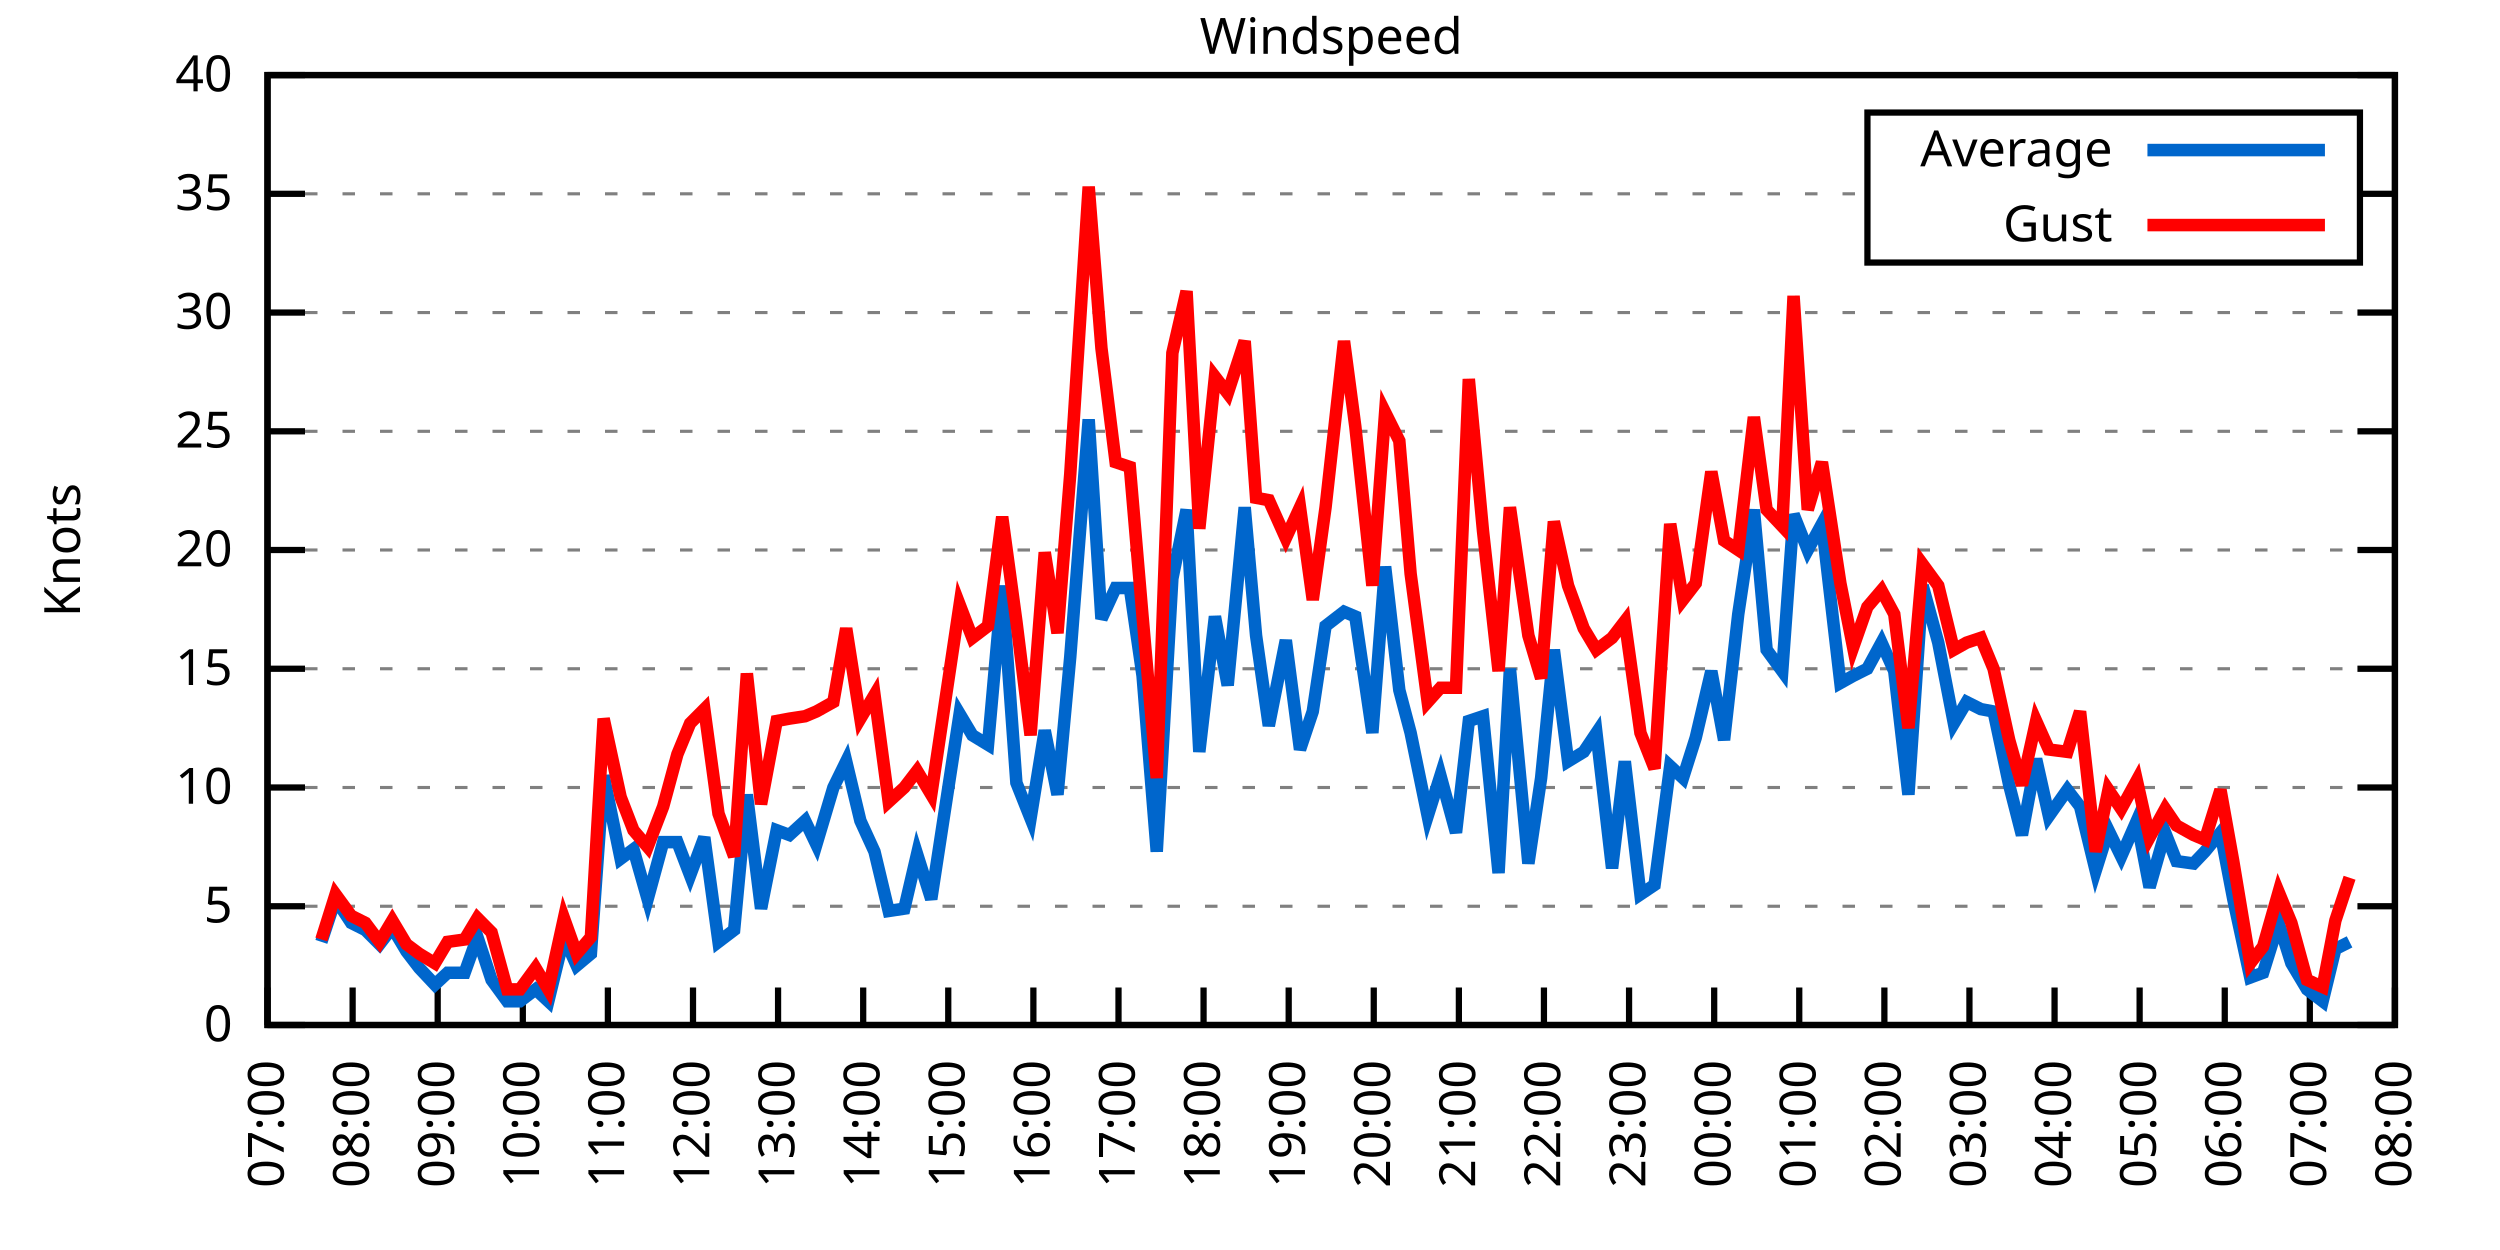
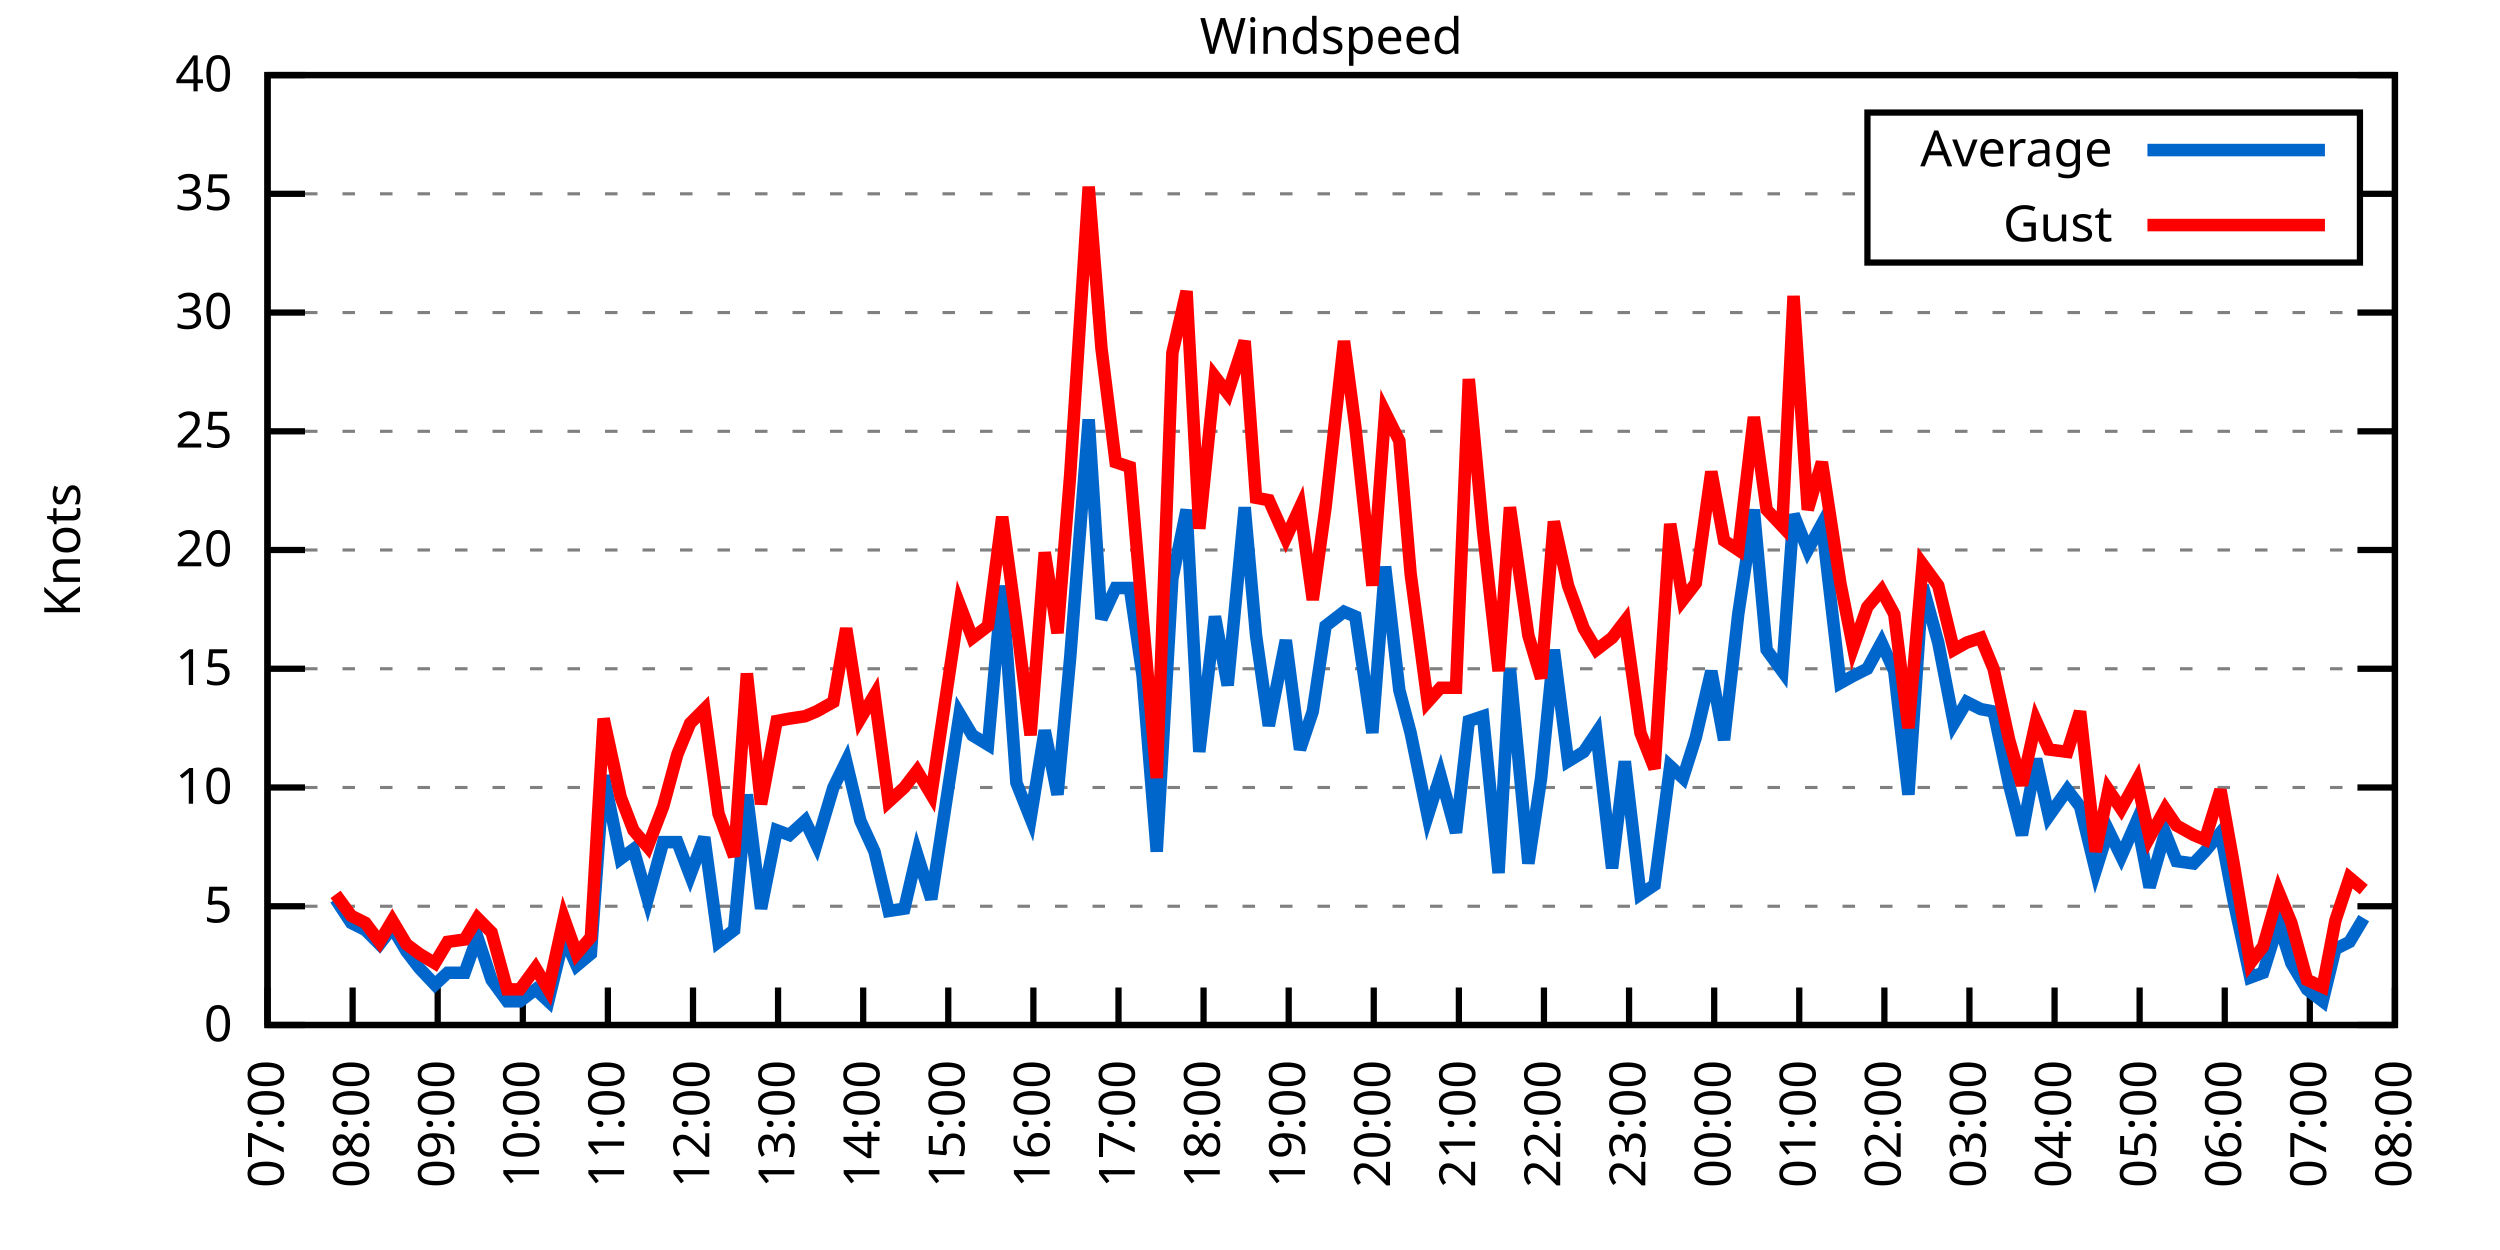
<svg xmlns="http://www.w3.org/2000/svg" xmlns:xlink="http://www.w3.org/1999/xlink" width="400" height="200" viewBox="0 0 400 200">
  <g id="gnuplot_canvas">
    <rect x="0" y="0" width="400" height="200" fill="none" />
    <defs>
      <circle id="gpDot" r="0.5" stroke-width="0.5" stroke="currentColor" />
      <path id="gpPt0" stroke-width="0.333" stroke="currentColor" d="M-1,0 h2 M0,-1 v2" />
      <path id="gpPt1" stroke-width="0.333" stroke="currentColor" d="M-1,-1 L1,1 M1,-1 L-1,1" />
      <path id="gpPt2" stroke-width="0.333" stroke="currentColor" d="M-1,0 L1,0 M0,-1 L0,1 M-1,-1 L1,1 M-1,1 L1,-1" />
      <rect id="gpPt3" stroke-width="0.333" stroke="currentColor" x="-1" y="-1" width="2" height="2" />
      <rect id="gpPt4" stroke-width="0.333" stroke="currentColor" fill="currentColor" x="-1" y="-1" width="2" height="2" />
      <circle id="gpPt5" stroke-width="0.333" stroke="currentColor" cx="0" cy="0" r="1" />
      <use xlink:href="#gpPt5" id="gpPt6" fill="currentColor" stroke="none" />
      <path id="gpPt7" stroke-width="0.333" stroke="currentColor" d="M0,-1.33 L-1.33,0.67 L1.33,0.67 z" />
      <use xlink:href="#gpPt7" id="gpPt8" fill="currentColor" stroke="none" />
      <use xlink:href="#gpPt7" id="gpPt9" stroke="currentColor" transform="rotate(180)" />
      <use xlink:href="#gpPt9" id="gpPt10" fill="currentColor" stroke="none" />
      <use xlink:href="#gpPt3" id="gpPt11" stroke="currentColor" transform="rotate(45)" />
      <use xlink:href="#gpPt11" id="gpPt12" fill="currentColor" stroke="none" />
      <path id="gpPt13" stroke-width="0.333" stroke="currentColor" d="M0,1.330 L1.265,0.411 L0.782,-1.067 L-0.782,-1.076 L-1.265,0.411 z" />
      <use xlink:href="#gpPt13" id="gpPt14" fill="currentColor" stroke="none" />
      <filter id="textbox" filterUnits="objectBoundingBox" x="0" y="0" height="1" width="1">
        <feFlood flood-color="white" flood-opacity="1" result="bgnd" />
        <feComposite in="SourceGraphic" in2="bgnd" operator="atop" />
      </filter>
      <filter id="greybox" filterUnits="objectBoundingBox" x="0" y="0" height="1" width="1">
        <feFlood flood-color="lightgrey" flood-opacity="1" result="grey" />
        <feComposite in="SourceGraphic" in2="grey" operator="atop" />
      </filter>
    </defs>
    <g fill="none" color="white" stroke="currentColor" stroke-width="1.00" stroke-linecap="butt" stroke-linejoin="miter">
</g>
    <g fill="none" color="black" stroke="currentColor" stroke-width="1.00" stroke-linecap="butt" stroke-linejoin="miter">
      <g stroke="none" shape-rendering="crispEdges">
        <polygon fill="rgb(255, 255, 255)" points="42.80,164.00 383.18,164.00 383.18,12.02 42.80,12.02 " />
      </g>
    </g>
    <g fill="none" color="black" stroke="currentColor" stroke-width="1.00" stroke-linecap="butt" stroke-linejoin="miter">
</g>
    <g fill="none" color="black" stroke="black" stroke-width="0.50" stroke-linecap="butt" stroke-linejoin="miter">
</g>
    <g fill="none" color="gray" stroke="currentColor" stroke-width="0.50" stroke-linecap="butt" stroke-linejoin="miter">
      <path stroke="gray" stroke-dasharray="2,4" class="gridline" d="M42.80,164.00 L383.19,164.00  " />
    </g>
    <g fill="none" color="gray" stroke="gray" stroke-width="1.00" stroke-linecap="butt" stroke-linejoin="miter">
</g>
    <g fill="none" color="black" stroke="currentColor" stroke-width="1.00" stroke-linecap="butt" stroke-linejoin="miter">
      <path stroke="black" d="M42.80,164.00 L48.80,164.00 M383.19,164.00 L377.19,164.00  " />
      <g transform="translate(37.20,166.60)" stroke="none" fill="black" font-family="Sans" font-size="8.00" text-anchor="end">
        <text>
          <tspan font-family="Sans"> 0</tspan>
        </text>
      </g>
    </g>
    <g fill="none" color="black" stroke="currentColor" stroke-width="1.00" stroke-linecap="butt" stroke-linejoin="miter">
</g>
    <g fill="none" color="black" stroke="black" stroke-width="0.50" stroke-linecap="butt" stroke-linejoin="miter">
</g>
    <g fill="none" color="gray" stroke="currentColor" stroke-width="0.50" stroke-linecap="butt" stroke-linejoin="miter">
      <path stroke="gray" stroke-dasharray="2,4" class="gridline" d="M42.80,145.00 L383.19,145.00  " />
    </g>
    <g fill="none" color="gray" stroke="gray" stroke-width="1.00" stroke-linecap="butt" stroke-linejoin="miter">
</g>
    <g fill="none" color="black" stroke="currentColor" stroke-width="1.00" stroke-linecap="butt" stroke-linejoin="miter">
      <path stroke="black" d="M42.80,145.00 L48.80,145.00 M383.19,145.00 L377.19,145.00  " />
      <g transform="translate(37.20,147.60)" stroke="none" fill="black" font-family="Sans" font-size="8.00" text-anchor="end">
        <text>
          <tspan font-family="Sans"> 5</tspan>
        </text>
      </g>
    </g>
    <g fill="none" color="black" stroke="currentColor" stroke-width="1.00" stroke-linecap="butt" stroke-linejoin="miter">
</g>
    <g fill="none" color="black" stroke="black" stroke-width="0.50" stroke-linecap="butt" stroke-linejoin="miter">
</g>
    <g fill="none" color="gray" stroke="currentColor" stroke-width="0.50" stroke-linecap="butt" stroke-linejoin="miter">
      <path stroke="gray" stroke-dasharray="2,4" class="gridline" d="M42.80,126.00 L383.19,126.00  " />
    </g>
    <g fill="none" color="gray" stroke="gray" stroke-width="1.00" stroke-linecap="butt" stroke-linejoin="miter">
</g>
    <g fill="none" color="black" stroke="currentColor" stroke-width="1.00" stroke-linecap="butt" stroke-linejoin="miter">
      <path stroke="black" d="M42.80,126.00 L48.80,126.00 M383.19,126.00 L377.19,126.00  " />
      <g transform="translate(37.20,128.60)" stroke="none" fill="black" font-family="Sans" font-size="8.00" text-anchor="end">
        <text>
          <tspan font-family="Sans"> 10</tspan>
        </text>
      </g>
    </g>
    <g fill="none" color="black" stroke="currentColor" stroke-width="1.00" stroke-linecap="butt" stroke-linejoin="miter">
</g>
    <g fill="none" color="black" stroke="black" stroke-width="0.50" stroke-linecap="butt" stroke-linejoin="miter">
</g>
    <g fill="none" color="gray" stroke="currentColor" stroke-width="0.50" stroke-linecap="butt" stroke-linejoin="miter">
      <path stroke="gray" stroke-dasharray="2,4" class="gridline" d="M42.80,107.00 L383.19,107.00  " />
    </g>
    <g fill="none" color="gray" stroke="gray" stroke-width="1.00" stroke-linecap="butt" stroke-linejoin="miter">
</g>
    <g fill="none" color="black" stroke="currentColor" stroke-width="1.00" stroke-linecap="butt" stroke-linejoin="miter">
      <path stroke="black" d="M42.80,107.00 L48.80,107.00 M383.19,107.00 L377.19,107.00  " />
      <g transform="translate(37.20,109.60)" stroke="none" fill="black" font-family="Sans" font-size="8.00" text-anchor="end">
        <text>
          <tspan font-family="Sans"> 15</tspan>
        </text>
      </g>
    </g>
    <g fill="none" color="black" stroke="currentColor" stroke-width="1.00" stroke-linecap="butt" stroke-linejoin="miter">
</g>
    <g fill="none" color="black" stroke="black" stroke-width="0.50" stroke-linecap="butt" stroke-linejoin="miter">
</g>
    <g fill="none" color="gray" stroke="currentColor" stroke-width="0.50" stroke-linecap="butt" stroke-linejoin="miter">
      <path stroke="gray" stroke-dasharray="2,4" class="gridline" d="M42.80,88.00 L383.19,88.00  " />
    </g>
    <g fill="none" color="gray" stroke="gray" stroke-width="1.00" stroke-linecap="butt" stroke-linejoin="miter">
</g>
    <g fill="none" color="black" stroke="currentColor" stroke-width="1.00" stroke-linecap="butt" stroke-linejoin="miter">
      <path stroke="black" d="M42.80,88.00 L48.80,88.00 M383.19,88.00 L377.19,88.00  " />
      <g transform="translate(37.20,90.60)" stroke="none" fill="black" font-family="Sans" font-size="8.00" text-anchor="end">
        <text>
          <tspan font-family="Sans"> 20</tspan>
        </text>
      </g>
    </g>
    <g fill="none" color="black" stroke="currentColor" stroke-width="1.00" stroke-linecap="butt" stroke-linejoin="miter">
</g>
    <g fill="none" color="black" stroke="black" stroke-width="0.50" stroke-linecap="butt" stroke-linejoin="miter">
</g>
    <g fill="none" color="gray" stroke="currentColor" stroke-width="0.50" stroke-linecap="butt" stroke-linejoin="miter">
      <path stroke="gray" stroke-dasharray="2,4" class="gridline" d="M42.80,69.01 L383.19,69.01  " />
    </g>
    <g fill="none" color="gray" stroke="gray" stroke-width="1.00" stroke-linecap="butt" stroke-linejoin="miter">
</g>
    <g fill="none" color="black" stroke="currentColor" stroke-width="1.00" stroke-linecap="butt" stroke-linejoin="miter">
      <path stroke="black" d="M42.80,69.01 L48.80,69.01 M383.19,69.01 L377.19,69.01  " />
      <g transform="translate(37.20,71.61)" stroke="none" fill="black" font-family="Sans" font-size="8.00" text-anchor="end">
        <text>
          <tspan font-family="Sans"> 25</tspan>
        </text>
      </g>
    </g>
    <g fill="none" color="black" stroke="currentColor" stroke-width="1.00" stroke-linecap="butt" stroke-linejoin="miter">
</g>
    <g fill="none" color="black" stroke="black" stroke-width="0.50" stroke-linecap="butt" stroke-linejoin="miter">
</g>
    <g fill="none" color="gray" stroke="currentColor" stroke-width="0.50" stroke-linecap="butt" stroke-linejoin="miter">
      <path stroke="gray" stroke-dasharray="2,4" class="gridline" d="M42.80,50.01 L383.19,50.01  " />
    </g>
    <g fill="none" color="gray" stroke="gray" stroke-width="1.00" stroke-linecap="butt" stroke-linejoin="miter">
</g>
    <g fill="none" color="black" stroke="currentColor" stroke-width="1.00" stroke-linecap="butt" stroke-linejoin="miter">
      <path stroke="black" d="M42.80,50.01 L48.80,50.01 M383.19,50.01 L377.19,50.01  " />
      <g transform="translate(37.20,52.61)" stroke="none" fill="black" font-family="Sans" font-size="8.00" text-anchor="end">
        <text>
          <tspan font-family="Sans"> 30</tspan>
        </text>
      </g>
    </g>
    <g fill="none" color="black" stroke="currentColor" stroke-width="1.00" stroke-linecap="butt" stroke-linejoin="miter">
</g>
    <g fill="none" color="black" stroke="black" stroke-width="0.50" stroke-linecap="butt" stroke-linejoin="miter">
</g>
    <g fill="none" color="gray" stroke="currentColor" stroke-width="0.50" stroke-linecap="butt" stroke-linejoin="miter">
      <path stroke="gray" stroke-dasharray="2,4" class="gridline" d="M42.80,31.01 L298.79,31.01 M377.59,31.01 L383.19,31.01  " />
    </g>
    <g fill="none" color="gray" stroke="gray" stroke-width="1.00" stroke-linecap="butt" stroke-linejoin="miter">
</g>
    <g fill="none" color="black" stroke="currentColor" stroke-width="1.00" stroke-linecap="butt" stroke-linejoin="miter">
      <path stroke="black" d="M42.80,31.01 L48.80,31.01 M383.19,31.01 L377.19,31.01  " />
      <g transform="translate(37.20,33.61)" stroke="none" fill="black" font-family="Sans" font-size="8.00" text-anchor="end">
        <text>
          <tspan font-family="Sans"> 35</tspan>
        </text>
      </g>
    </g>
    <g fill="none" color="black" stroke="currentColor" stroke-width="1.00" stroke-linecap="butt" stroke-linejoin="miter">
</g>
    <g fill="none" color="black" stroke="black" stroke-width="0.50" stroke-linecap="butt" stroke-linejoin="miter">
</g>
    <g fill="none" color="gray" stroke="currentColor" stroke-width="0.50" stroke-linecap="butt" stroke-linejoin="miter">
      <path stroke="gray" stroke-dasharray="2,4" class="gridline" d="M42.80,12.01 L383.19,12.01  " />
    </g>
    <g fill="none" color="gray" stroke="gray" stroke-width="1.00" stroke-linecap="butt" stroke-linejoin="miter">
</g>
    <g fill="none" color="black" stroke="currentColor" stroke-width="1.00" stroke-linecap="butt" stroke-linejoin="miter">
      <path stroke="black" d="M42.80,12.01 L48.80,12.01 M383.19,12.01 L377.19,12.01  " />
      <g transform="translate(37.20,14.61)" stroke="none" fill="black" font-family="Sans" font-size="8.00" text-anchor="end">
        <text>
          <tspan font-family="Sans"> 40</tspan>
        </text>
      </g>
    </g>
    <g fill="none" color="black" stroke="currentColor" stroke-width="1.00" stroke-linecap="butt" stroke-linejoin="miter">
      <path stroke="black" d="M42.80,164.00 L42.80,158.00  " />
      <g transform="translate(45.40,169.60) rotate(270.00)" stroke="none" fill="black" font-family="Sans" font-size="8.00" text-anchor="end">
        <text>
          <tspan font-family="Sans">07:00</tspan>
        </text>
      </g>
    </g>
    <g fill="none" color="black" stroke="currentColor" stroke-width="1.00" stroke-linecap="butt" stroke-linejoin="miter">
      <path stroke="black" d="M56.42,164.00 L56.42,158.00  " />
      <g transform="translate(59.02,169.60) rotate(270.00)" stroke="none" fill="black" font-family="Sans" font-size="8.00" text-anchor="end">
        <text>
          <tspan font-family="Sans">08:00</tspan>
        </text>
      </g>
    </g>
    <g fill="none" color="black" stroke="currentColor" stroke-width="1.00" stroke-linecap="butt" stroke-linejoin="miter">
      <path stroke="black" d="M70.03,164.00 L70.03,158.00  " />
      <g transform="translate(72.63,169.60) rotate(270.00)" stroke="none" fill="black" font-family="Sans" font-size="8.00" text-anchor="end">
        <text>
          <tspan font-family="Sans">09:00</tspan>
        </text>
      </g>
    </g>
    <g fill="none" color="black" stroke="currentColor" stroke-width="1.00" stroke-linecap="butt" stroke-linejoin="miter">
      <path stroke="black" d="M83.65,164.00 L83.65,158.00  " />
      <g transform="translate(86.25,169.60) rotate(270.00)" stroke="none" fill="black" font-family="Sans" font-size="8.00" text-anchor="end">
        <text>
          <tspan font-family="Sans">10:00</tspan>
        </text>
      </g>
    </g>
    <g fill="none" color="black" stroke="currentColor" stroke-width="1.00" stroke-linecap="butt" stroke-linejoin="miter">
      <path stroke="black" d="M97.26,164.00 L97.26,158.00  " />
      <g transform="translate(99.86,169.60) rotate(270.00)" stroke="none" fill="black" font-family="Sans" font-size="8.00" text-anchor="end">
        <text>
          <tspan font-family="Sans">11:00</tspan>
        </text>
      </g>
    </g>
    <g fill="none" color="black" stroke="currentColor" stroke-width="1.00" stroke-linecap="butt" stroke-linejoin="miter">
      <path stroke="black" d="M110.88,164.00 L110.88,158.00  " />
      <g transform="translate(113.48,169.60) rotate(270.00)" stroke="none" fill="black" font-family="Sans" font-size="8.00" text-anchor="end">
        <text>
          <tspan font-family="Sans">12:00</tspan>
        </text>
      </g>
    </g>
    <g fill="none" color="black" stroke="currentColor" stroke-width="1.00" stroke-linecap="butt" stroke-linejoin="miter">
      <path stroke="black" d="M124.49,164.00 L124.49,158.00  " />
      <g transform="translate(127.09,169.60) rotate(270.00)" stroke="none" fill="black" font-family="Sans" font-size="8.00" text-anchor="end">
        <text>
          <tspan font-family="Sans">13:00</tspan>
        </text>
      </g>
    </g>
    <g fill="none" color="black" stroke="currentColor" stroke-width="1.00" stroke-linecap="butt" stroke-linejoin="miter">
      <path stroke="black" d="M138.11,164.00 L138.11,158.00  " />
      <g transform="translate(140.71,169.60) rotate(270.00)" stroke="none" fill="black" font-family="Sans" font-size="8.00" text-anchor="end">
        <text>
          <tspan font-family="Sans">14:00</tspan>
        </text>
      </g>
    </g>
    <g fill="none" color="black" stroke="currentColor" stroke-width="1.00" stroke-linecap="butt" stroke-linejoin="miter">
      <path stroke="black" d="M151.72,164.00 L151.72,158.00  " />
      <g transform="translate(154.32,169.60) rotate(270.00)" stroke="none" fill="black" font-family="Sans" font-size="8.00" text-anchor="end">
        <text>
          <tspan font-family="Sans">15:00</tspan>
        </text>
      </g>
    </g>
    <g fill="none" color="black" stroke="currentColor" stroke-width="1.00" stroke-linecap="butt" stroke-linejoin="miter">
      <path stroke="black" d="M165.34,164.00 L165.34,158.00  " />
      <g transform="translate(167.94,169.60) rotate(270.00)" stroke="none" fill="black" font-family="Sans" font-size="8.00" text-anchor="end">
        <text>
          <tspan font-family="Sans">16:00</tspan>
        </text>
      </g>
    </g>
    <g fill="none" color="black" stroke="currentColor" stroke-width="1.00" stroke-linecap="butt" stroke-linejoin="miter">
      <path stroke="black" d="M178.96,164.00 L178.96,158.00  " />
      <g transform="translate(181.56,169.60) rotate(270.00)" stroke="none" fill="black" font-family="Sans" font-size="8.00" text-anchor="end">
        <text>
          <tspan font-family="Sans">17:00</tspan>
        </text>
      </g>
    </g>
    <g fill="none" color="black" stroke="currentColor" stroke-width="1.00" stroke-linecap="butt" stroke-linejoin="miter">
      <path stroke="black" d="M192.57,164.00 L192.57,158.00  " />
      <g transform="translate(195.17,169.60) rotate(270.00)" stroke="none" fill="black" font-family="Sans" font-size="8.00" text-anchor="end">
        <text>
          <tspan font-family="Sans">18:00</tspan>
        </text>
      </g>
    </g>
    <g fill="none" color="black" stroke="currentColor" stroke-width="1.00" stroke-linecap="butt" stroke-linejoin="miter">
      <path stroke="black" d="M206.19,164.00 L206.19,158.00  " />
      <g transform="translate(208.79,169.60) rotate(270.00)" stroke="none" fill="black" font-family="Sans" font-size="8.00" text-anchor="end">
        <text>
          <tspan font-family="Sans">19:00</tspan>
        </text>
      </g>
    </g>
    <g fill="none" color="black" stroke="currentColor" stroke-width="1.00" stroke-linecap="butt" stroke-linejoin="miter">
      <path stroke="black" d="M219.80,164.00 L219.80,158.00  " />
      <g transform="translate(222.40,169.60) rotate(270.00)" stroke="none" fill="black" font-family="Sans" font-size="8.00" text-anchor="end">
        <text>
          <tspan font-family="Sans">20:00</tspan>
        </text>
      </g>
    </g>
    <g fill="none" color="black" stroke="currentColor" stroke-width="1.00" stroke-linecap="butt" stroke-linejoin="miter">
      <path stroke="black" d="M233.42,164.00 L233.42,158.00  " />
      <g transform="translate(236.02,169.60) rotate(270.00)" stroke="none" fill="black" font-family="Sans" font-size="8.00" text-anchor="end">
        <text>
          <tspan font-family="Sans">21:00</tspan>
        </text>
      </g>
    </g>
    <g fill="none" color="black" stroke="currentColor" stroke-width="1.00" stroke-linecap="butt" stroke-linejoin="miter">
      <path stroke="black" d="M247.03,164.00 L247.03,158.00  " />
      <g transform="translate(249.63,169.60) rotate(270.00)" stroke="none" fill="black" font-family="Sans" font-size="8.00" text-anchor="end">
        <text>
          <tspan font-family="Sans">22:00</tspan>
        </text>
      </g>
    </g>
    <g fill="none" color="black" stroke="currentColor" stroke-width="1.00" stroke-linecap="butt" stroke-linejoin="miter">
      <path stroke="black" d="M260.65,164.00 L260.65,158.00  " />
      <g transform="translate(263.25,169.60) rotate(270.00)" stroke="none" fill="black" font-family="Sans" font-size="8.00" text-anchor="end">
        <text>
          <tspan font-family="Sans">23:00</tspan>
        </text>
      </g>
    </g>
    <g fill="none" color="black" stroke="currentColor" stroke-width="1.00" stroke-linecap="butt" stroke-linejoin="miter">
      <path stroke="black" d="M274.27,164.00 L274.27,158.00  " />
      <g transform="translate(276.87,169.60) rotate(270.00)" stroke="none" fill="black" font-family="Sans" font-size="8.00" text-anchor="end">
        <text>
          <tspan font-family="Sans">00:00</tspan>
        </text>
      </g>
    </g>
    <g fill="none" color="black" stroke="currentColor" stroke-width="1.00" stroke-linecap="butt" stroke-linejoin="miter">
      <path stroke="black" d="M287.88,164.00 L287.88,158.00  " />
      <g transform="translate(290.48,169.60) rotate(270.00)" stroke="none" fill="black" font-family="Sans" font-size="8.00" text-anchor="end">
        <text>
          <tspan font-family="Sans">01:00</tspan>
        </text>
      </g>
    </g>
    <g fill="none" color="black" stroke="currentColor" stroke-width="1.00" stroke-linecap="butt" stroke-linejoin="miter">
      <path stroke="black" d="M301.50,164.00 L301.50,158.00  " />
      <g transform="translate(304.10,169.60) rotate(270.00)" stroke="none" fill="black" font-family="Sans" font-size="8.00" text-anchor="end">
        <text>
          <tspan font-family="Sans">02:00</tspan>
        </text>
      </g>
    </g>
    <g fill="none" color="black" stroke="currentColor" stroke-width="1.00" stroke-linecap="butt" stroke-linejoin="miter">
      <path stroke="black" d="M315.11,164.00 L315.11,158.00  " />
      <g transform="translate(317.71,169.60) rotate(270.00)" stroke="none" fill="black" font-family="Sans" font-size="8.00" text-anchor="end">
        <text>
          <tspan font-family="Sans">03:00</tspan>
        </text>
      </g>
    </g>
    <g fill="none" color="black" stroke="currentColor" stroke-width="1.00" stroke-linecap="butt" stroke-linejoin="miter">
      <path stroke="black" d="M328.73,164.00 L328.73,158.00  " />
      <g transform="translate(331.33,169.60) rotate(270.00)" stroke="none" fill="black" font-family="Sans" font-size="8.00" text-anchor="end">
        <text>
          <tspan font-family="Sans">04:00</tspan>
        </text>
      </g>
    </g>
    <g fill="none" color="black" stroke="currentColor" stroke-width="1.00" stroke-linecap="butt" stroke-linejoin="miter">
      <path stroke="black" d="M342.34,164.00 L342.34,158.00  " />
      <g transform="translate(344.94,169.60) rotate(270.00)" stroke="none" fill="black" font-family="Sans" font-size="8.00" text-anchor="end">
        <text>
          <tspan font-family="Sans">05:00</tspan>
        </text>
      </g>
    </g>
    <g fill="none" color="black" stroke="currentColor" stroke-width="1.00" stroke-linecap="butt" stroke-linejoin="miter">
      <path stroke="black" d="M355.96,164.00 L355.96,158.00  " />
      <g transform="translate(358.56,169.60) rotate(270.00)" stroke="none" fill="black" font-family="Sans" font-size="8.00" text-anchor="end">
        <text>
          <tspan font-family="Sans">06:00</tspan>
        </text>
      </g>
    </g>
    <g fill="none" color="black" stroke="currentColor" stroke-width="1.00" stroke-linecap="butt" stroke-linejoin="miter">
      <path stroke="black" d="M369.57,164.00 L369.57,158.00  " />
      <g transform="translate(372.17,169.60) rotate(270.00)" stroke="none" fill="black" font-family="Sans" font-size="8.00" text-anchor="end">
        <text>
          <tspan font-family="Sans">07:00</tspan>
        </text>
      </g>
    </g>
    <g fill="none" color="black" stroke="currentColor" stroke-width="1.00" stroke-linecap="butt" stroke-linejoin="miter">
      <path stroke="black" d="M383.19,164.00 L383.19,158.00  " />
      <g transform="translate(385.79,169.60) rotate(270.00)" stroke="none" fill="black" font-family="Sans" font-size="8.00" text-anchor="end">
        <text>
          <tspan font-family="Sans">08:00</tspan>
        </text>
      </g>
    </g>
    <g fill="none" color="black" stroke="currentColor" stroke-width="1.00" stroke-linecap="butt" stroke-linejoin="miter">
</g>
    <g fill="none" color="black" stroke="currentColor" stroke-width="1.00" stroke-linecap="butt" stroke-linejoin="miter">
      <path stroke="black" d="M42.80,12.01 L42.80,164.00 L383.19,164.00 L383.19,12.01 L42.80,12.01 Z  " />
    </g>
    <g fill="none" color="black" stroke="currentColor" stroke-width="1.00" stroke-linecap="butt" stroke-linejoin="miter">
</g>
    <g fill="none" color="black" stroke="currentColor" stroke-width="1.00" stroke-linecap="butt" stroke-linejoin="miter">
      <path stroke="black" d="M298.79,42.01 L298.79,18.01 L377.59,18.01 L377.59,42.01 L298.79,42.01 Z  " />
    </g>
    <g id="Windspeed_plot_1">
      <g fill="none" color="white" stroke="black" stroke-width="2.00" stroke-linecap="butt" stroke-linejoin="miter">
</g>
      <g fill="none" color="black" stroke="currentColor" stroke-width="2.00" stroke-linecap="butt" stroke-linejoin="miter">
        <g transform="translate(337.99,26.61)" stroke="none" fill="black" font-family="Sans" font-size="8.00" text-anchor="end">
          <text>
            <tspan font-family="Sans">Average</tspan>
          </text>
        </g>
      </g>
      <g fill="none" color="black" stroke="currentColor" stroke-width="2.00" stroke-linecap="butt" stroke-linejoin="miter">
-         <path stroke="rgb(  0, 102, 204)" d="M343.59,24.01 L371.99,24.01 M51.42,150.70 L53.69,143.86 L56.19,147.66 L58.46,148.80 L60.73,151.08 L62.77,148.42   L65.04,152.22 L67.08,154.88 L69.58,157.54 L71.62,155.64 L74.34,155.64 L76.39,149.94 L78.65,156.78 L81.15,160.20   L83.19,160.20 L85.69,158.30 L87.73,160.20 L90.23,149.94 L92.27,154.50 L94.54,152.60 L96.58,124.10 L99.30,137.40   L101.35,135.88 L103.62,143.86 L106.11,134.74 L108.38,134.74 L110.42,140.06 L112.69,133.98 L114.96,150.70 L117.46,148.80   L119.50,127.14 L121.77,145.38 L124.27,132.84 L126.31,133.60 L128.81,131.32 L130.62,135.12 L133.34,126.00 L135.39,121.82   L137.66,131.32 L139.92,136.26 L142.19,145.76 L144.69,145.38 L146.73,136.64 L149.00,143.86 L153.54,114.22 L155.58,117.64   L158.08,119.16 L160.35,93.70 L162.62,125.24 L164.89,130.94 L167.16,116.88 L169.20,127.14 L171.24,105.10 L174.19,67.11   L176.23,99.02 L178.50,94.08 L180.77,94.08 L182.81,108.14 L185.08,136.26 L187.58,92.56 L189.85,81.55 L191.89,120.30   L194.39,98.64 L196.43,109.66 L199.15,81.17 L200.97,101.68 L203.01,116.12 L205.73,102.44 L208.00,119.92 L210.04,113.84   L212.09,100.16 L215.04,97.88 L216.85,98.64 L219.58,117.26 L221.62,90.66 L223.89,110.42 L225.70,117.26 L228.43,130.56   L230.47,124.10 L232.96,133.22 L235.01,115.36 L237.28,114.60 L239.77,139.68 L241.59,107.00 L244.54,138.16 L246.58,124.48   L248.62,103.96 L250.89,121.82 L253.39,120.30 L255.43,117.26 L257.93,138.92 L259.97,121.82 L262.47,143.10 L264.73,141.58   L267.23,122.58 L269.27,124.48 L271.32,118.02 L273.81,107.38 L275.85,118.40 L278.12,98.26 L280.62,81.55 L282.66,103.96   L285.16,107.38 L286.97,82.31 L289.24,88.00 L291.51,83.83 L294.46,109.28 L296.50,108.14 L298.77,107.00 L301.04,102.82   L303.08,107.38 L305.35,127.14 L307.62,93.70 L310.12,102.82 L312.62,115.74 L314.66,112.32 L316.93,113.46 L318.97,113.84   L321.47,125.62 L323.51,133.60 L325.78,121.44 L327.82,130.56 L330.77,126.38 L332.81,129.04 L335.31,139.30 L337.35,132.84   L339.39,137.02 L341.89,131.32 L343.93,141.96 L346.43,133.22 L348.24,137.78 L350.97,138.16 L352.78,136.26 L355.28,133.22   L357.32,143.86 L360.04,156.40 L362.09,155.64 L364.58,147.66 L366.62,154.12 L369.12,158.30 L371.62,160.20 L373.66,151.84   L375.93,150.70  " />
+         <path stroke="rgb(  0, 102, 204)" d="M343.59,24.01 L371.99,24.01 M53.69,143.86 L56.19,147.66 L58.46,148.80 L60.73,151.08 L62.77,148.42 L65.04,152.22   L67.08,154.88 L69.58,157.54 L71.62,155.64 L74.34,155.64 L76.39,149.94 L78.65,156.78 L81.15,160.20 L83.19,160.20   L85.69,158.30 L87.73,160.20 L90.23,149.94 L92.27,154.50 L94.54,152.60 L96.58,124.10 L99.30,137.40 L101.35,135.88   L103.62,143.86 L106.11,134.74 L108.38,134.74 L110.42,140.06 L112.69,133.98 L114.96,150.70 L117.46,148.80 L119.50,127.14   L121.77,145.38 L124.27,132.84 L126.31,133.60 L128.81,131.32 L130.62,135.12 L133.34,126.00 L135.39,121.82 L137.66,131.32   L139.92,136.26 L142.19,145.76 L144.69,145.38 L146.73,136.64 L149.00,143.86 L153.54,114.22 L155.58,117.64 L158.08,119.16   L160.35,93.70 L162.62,125.24 L164.89,130.94 L167.16,116.88 L169.20,127.14 L171.24,105.10 L174.19,67.11 L176.23,99.02   L178.50,94.08 L180.77,94.08 L182.81,108.14 L185.08,136.26 L187.58,92.56 L189.85,81.55 L191.89,120.30 L194.39,98.64   L196.43,109.66 L199.15,81.17 L200.97,101.68 L203.01,116.12 L205.73,102.44 L208.00,119.92 L210.04,113.84 L212.09,100.16   L215.04,97.88 L216.85,98.64 L219.58,117.26 L221.62,90.66 L223.89,110.42 L225.70,117.26 L228.43,130.56 L230.47,124.10   L232.96,133.22 L235.01,115.36 L237.28,114.60 L239.77,139.68 L241.59,107.00 L244.54,138.16 L246.58,124.48 L248.62,103.96   L250.89,121.82 L253.39,120.30 L255.43,117.26 L257.93,138.92 L259.97,121.82 L262.47,143.10 L264.73,141.58 L267.23,122.58   L269.27,124.48 L271.32,118.02 L273.81,107.38 L275.85,118.40 L278.12,98.26 L280.62,81.55 L282.66,103.96 L285.16,107.38   L286.97,82.31 L289.24,88.00 L291.51,83.83 L294.46,109.28 L296.50,108.14 L298.77,107.00 L301.04,102.82 L303.08,107.38   L305.35,127.14 L307.62,93.70 L310.12,102.82 L312.62,115.74 L314.66,112.32 L316.93,113.46 L318.97,113.84 L321.47,125.62   L323.51,133.60 L325.78,121.44 L327.82,130.56 L330.77,126.38 L332.81,129.04 L335.31,139.30 L337.35,132.84 L339.39,137.02   L341.89,131.32 L343.93,141.96 L346.43,133.22 L348.24,137.78 L350.97,138.16 L352.78,136.26 L355.28,133.22 L357.32,143.86   L360.04,156.40 L362.09,155.64 L364.58,147.66 L366.62,154.12 L369.12,158.30 L371.62,160.20 L373.66,151.84 L375.93,150.70   L378.20,146.90  " />
      </g>
    </g>
    <g id="Windspeed_plot_2">
      <g fill="none" color="black" stroke="currentColor" stroke-width="2.00" stroke-linecap="butt" stroke-linejoin="miter">
        <g transform="translate(337.99,38.61)" stroke="none" fill="black" font-family="Sans" font-size="8.00" text-anchor="end">
          <text>
            <tspan font-family="Sans">Gust</tspan>
          </text>
        </g>
      </g>
      <g fill="none" color="black" stroke="currentColor" stroke-width="2.00" stroke-linecap="butt" stroke-linejoin="miter">
-         <path stroke="rgb(255,   0,   0)" d="M343.59,36.01 L371.99,36.01 M51.42,150.32 L53.69,143.10 L56.19,146.52 L58.46,147.66 L60.73,150.70 L62.77,147.28   L65.04,151.08 L67.08,152.60 L69.58,154.12 L71.62,150.70 L74.34,150.32 L76.39,146.90 L78.65,149.18 L81.15,158.30   L83.19,158.30 L85.69,154.88 L87.73,158.30 L90.23,146.90 L92.27,152.60 L94.54,149.94 L96.58,114.98 L99.30,127.52   L101.35,132.84 L103.62,135.50 L106.11,129.04 L108.38,120.68 L110.42,115.74 L112.69,113.46 L114.96,130.18 L117.46,137.02   L119.50,107.76 L121.77,128.66 L124.27,115.36 L126.31,114.98 L128.81,114.60 L130.62,113.84 L133.34,112.32 L135.39,100.54   L137.66,114.98 L139.92,111.18 L142.19,128.28 L144.69,126.00 L146.73,123.34 L149.00,127.14 L153.54,96.74 L155.58,102.06   L158.08,100.16 L160.35,82.69 L162.62,99.40 L164.89,117.64 L167.16,88.38 L169.20,101.30 L171.24,75.85 L174.19,29.87   L176.23,55.71 L178.50,73.95 L180.77,74.71 L182.81,98.64 L185.08,124.48 L187.58,56.47 L189.85,46.59 L191.89,84.59   L194.39,60.27 L196.43,62.93 L199.15,54.57 L200.97,79.65 L203.01,80.03 L205.73,86.11 L208.00,81.17 L210.04,95.98   L212.09,81.17 L215.04,54.57 L216.85,68.25 L219.58,93.70 L221.62,65.97 L223.89,70.53 L225.70,91.80 L228.43,112.32   L230.47,110.04 L232.96,110.04 L235.01,60.65 L237.28,84.97 L239.77,107.38 L241.59,81.17 L244.54,101.68 L246.58,108.52   L248.62,83.45 L250.89,93.70 L253.39,100.54 L255.43,103.96 L257.93,102.06 L259.97,99.40 L262.47,117.26 L264.73,122.96   L267.23,83.83 L269.27,95.98 L271.32,93.32 L273.81,75.47 L275.85,86.49 L278.12,88.00 L280.62,66.73 L282.66,81.55   L285.16,84.21 L286.97,47.35 L289.24,81.55 L291.51,73.95 L294.46,93.32 L296.50,103.58 L298.77,97.12 L301.04,94.46   L303.08,98.26 L305.35,116.50 L307.62,90.28 L310.12,93.70 L312.62,103.96 L314.66,102.82 L316.93,102.06 L318.97,107.00   L321.47,118.40 L323.51,125.62 L325.78,115.36 L327.82,119.92 L330.77,120.30 L332.81,113.84 L335.31,136.26 L337.35,126.38   L339.39,129.42 L341.89,124.86 L343.93,133.98 L346.43,129.42 L348.24,132.08 L350.97,133.60 L352.78,134.36 L355.28,126.38   L357.32,137.78 L360.04,154.12 L362.09,151.46 L364.58,142.72 L366.62,147.66 L369.12,156.78 L371.62,157.92 L373.66,147.28   L375.93,140.44  " />
+         <path stroke="rgb(255,   0,   0)" d="M343.59,36.01 L371.99,36.01 M53.69,143.10 L56.19,146.52 L58.46,147.66 L60.73,150.70 L62.77,147.28 L65.04,151.08   L67.08,152.60 L69.58,154.12 L71.62,150.70 L74.34,150.32 L76.39,146.90 L78.65,149.18 L81.15,158.30 L83.19,158.30   L85.69,154.88 L87.73,158.30 L90.23,146.90 L92.27,152.60 L94.54,149.94 L96.58,114.98 L99.30,127.52 L101.35,132.84   L103.62,135.50 L106.11,129.04 L108.38,120.68 L110.42,115.74 L112.69,113.46 L114.96,130.18 L117.46,137.02 L119.50,107.76   L121.77,128.66 L124.27,115.36 L126.31,114.98 L128.81,114.60 L130.62,113.84 L133.34,112.32 L135.39,100.54 L137.66,114.98   L139.92,111.18 L142.19,128.28 L144.69,126.00 L146.73,123.34 L149.00,127.14 L153.54,96.74 L155.58,102.06 L158.08,100.16   L160.35,82.69 L162.62,99.40 L164.89,117.64 L167.16,88.38 L169.20,101.30 L171.24,75.85 L174.19,29.87 L176.23,55.71   L178.50,73.95 L180.77,74.71 L182.81,98.64 L185.08,124.48 L187.58,56.47 L189.85,46.59 L191.89,84.59 L194.39,60.27   L196.43,62.93 L199.15,54.57 L200.97,79.65 L203.01,80.03 L205.73,86.11 L208.00,81.17 L210.04,95.98 L212.09,81.17   L215.04,54.57 L216.85,68.25 L219.58,93.70 L221.62,65.97 L223.89,70.53 L225.70,91.80 L228.43,112.32 L230.47,110.04   L232.96,110.04 L235.01,60.65 L237.28,84.97 L239.77,107.38 L241.59,81.17 L244.54,101.68 L246.58,108.52 L248.62,83.45   L250.89,93.70 L253.39,100.54 L255.43,103.96 L257.93,102.06 L259.97,99.40 L262.47,117.26 L264.73,122.96 L267.23,83.83   L269.27,95.98 L271.32,93.32 L273.81,75.47 L275.85,86.49 L278.12,88.00 L280.62,66.73 L282.66,81.55 L285.16,84.21   L286.97,47.35 L289.24,81.55 L291.51,73.95 L294.46,93.32 L296.50,103.58 L298.77,97.12 L301.04,94.46 L303.08,98.26   L305.35,116.50 L307.62,90.28 L310.12,93.70 L312.62,103.96 L314.66,102.82 L316.93,102.06 L318.97,107.00 L321.47,118.40   L323.51,125.62 L325.78,115.36 L327.82,119.92 L330.77,120.30 L332.81,113.84 L335.31,136.26 L337.35,126.38 L339.39,129.42   L341.89,124.86 L343.93,133.98 L346.43,129.42 L348.24,132.08 L350.97,133.60 L352.78,134.36 L355.28,126.38 L357.32,137.78   L360.04,154.12 L362.09,151.46 L364.58,142.72 L366.62,147.66 L369.12,156.78 L371.62,157.92 L373.66,147.28 L375.93,140.44   L378.20,142.34  " />
      </g>
    </g>
    <g fill="none" color="black" stroke="currentColor" stroke-width="2.00" stroke-linecap="butt" stroke-linejoin="miter">
</g>
    <g fill="none" color="black" stroke="black" stroke-width="1.00" stroke-linecap="butt" stroke-linejoin="miter">
</g>
    <g fill="none" color="black" stroke="currentColor" stroke-width="1.00" stroke-linecap="butt" stroke-linejoin="miter">
      <path stroke="black" d="M42.80,12.01 L42.80,164.00 L383.19,164.00 L383.19,12.01 L42.80,12.01 Z  " />
      <g transform="translate(12.80,88.01) rotate(270.00)" stroke="none" fill="black" font-family="Sans" font-size="8.00" text-anchor="middle">
        <text>
          <tspan font-family="Sans">Knots</tspan>
        </text>
      </g>
    </g>
    <g fill="none" color="black" stroke="currentColor" stroke-width="1.00" stroke-linecap="butt" stroke-linejoin="miter">
</g>
    <g fill="none" color="black" stroke="currentColor" stroke-width="1.00" stroke-linecap="butt" stroke-linejoin="miter">
      <g transform="translate(212.99,8.61)" stroke="none" fill="black" font-family="Sans" font-size="8.00" text-anchor="middle">
        <text>
          <tspan font-family="Sans">Windspeed</tspan>
        </text>
      </g>
    </g>
    <g fill="none" color="black" stroke="currentColor" stroke-width="1.00" stroke-linecap="butt" stroke-linejoin="miter">
</g>
  </g>
</svg>
